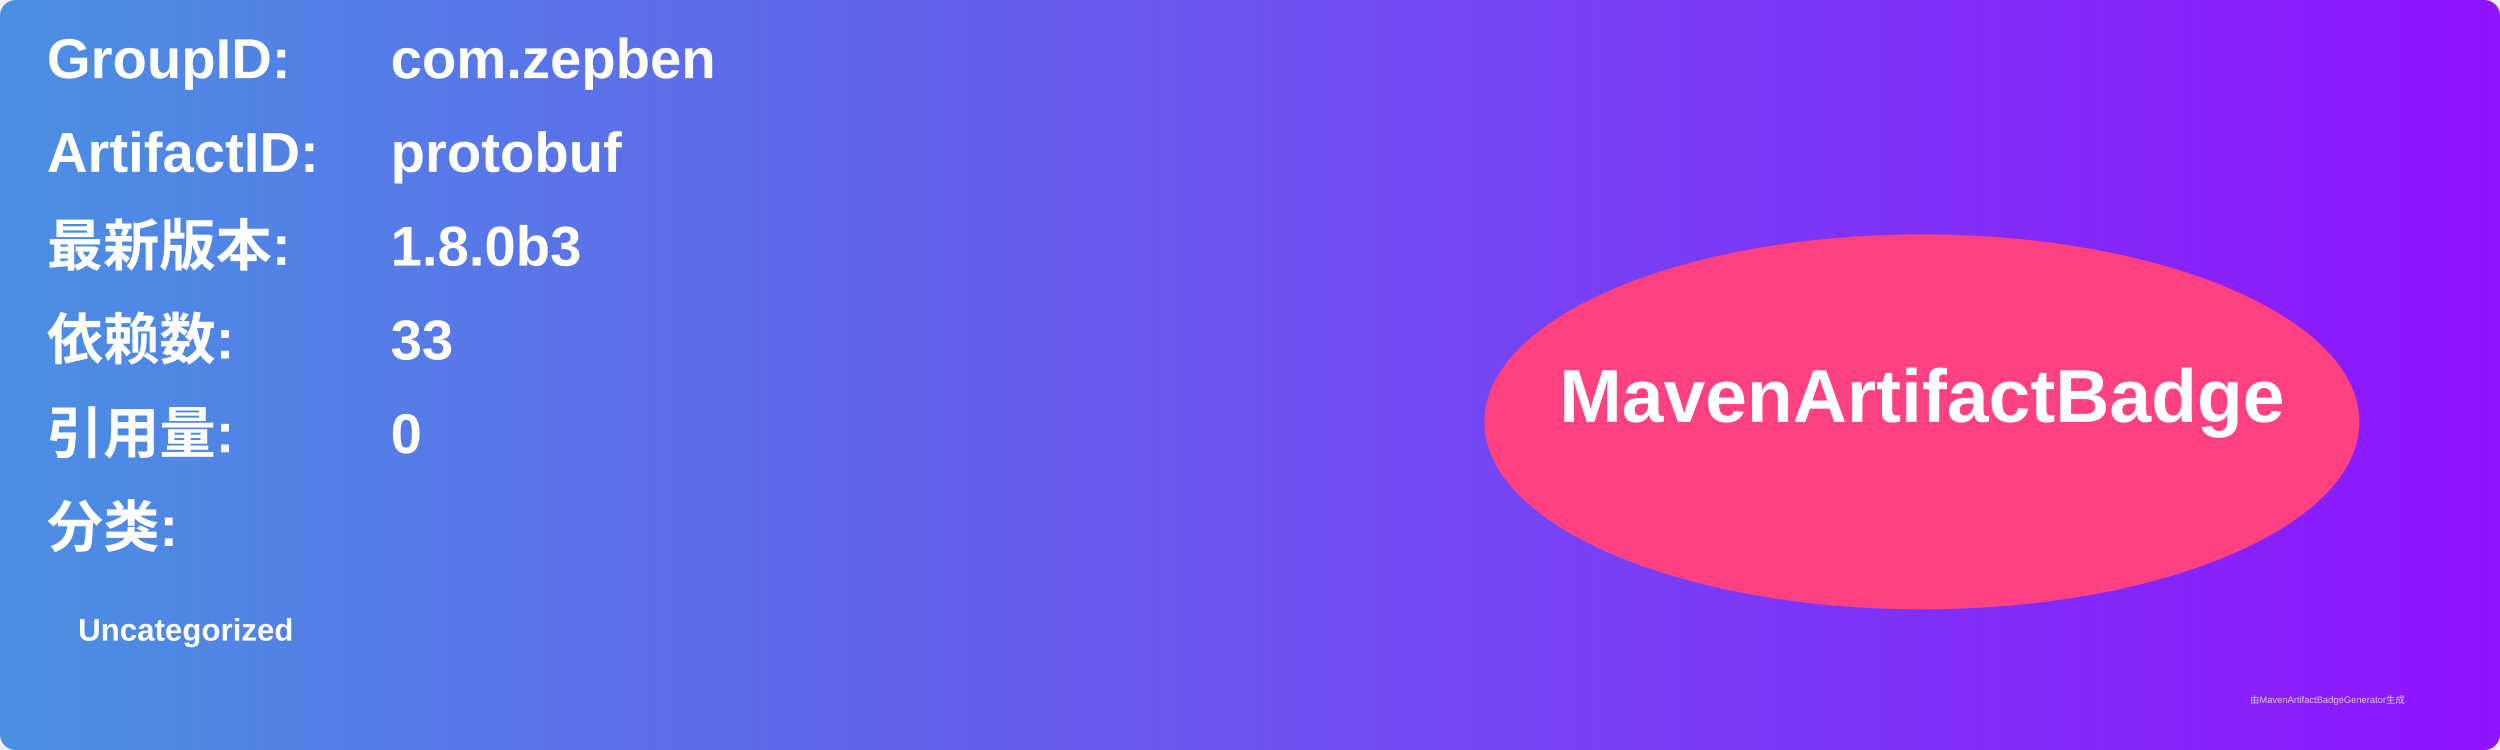
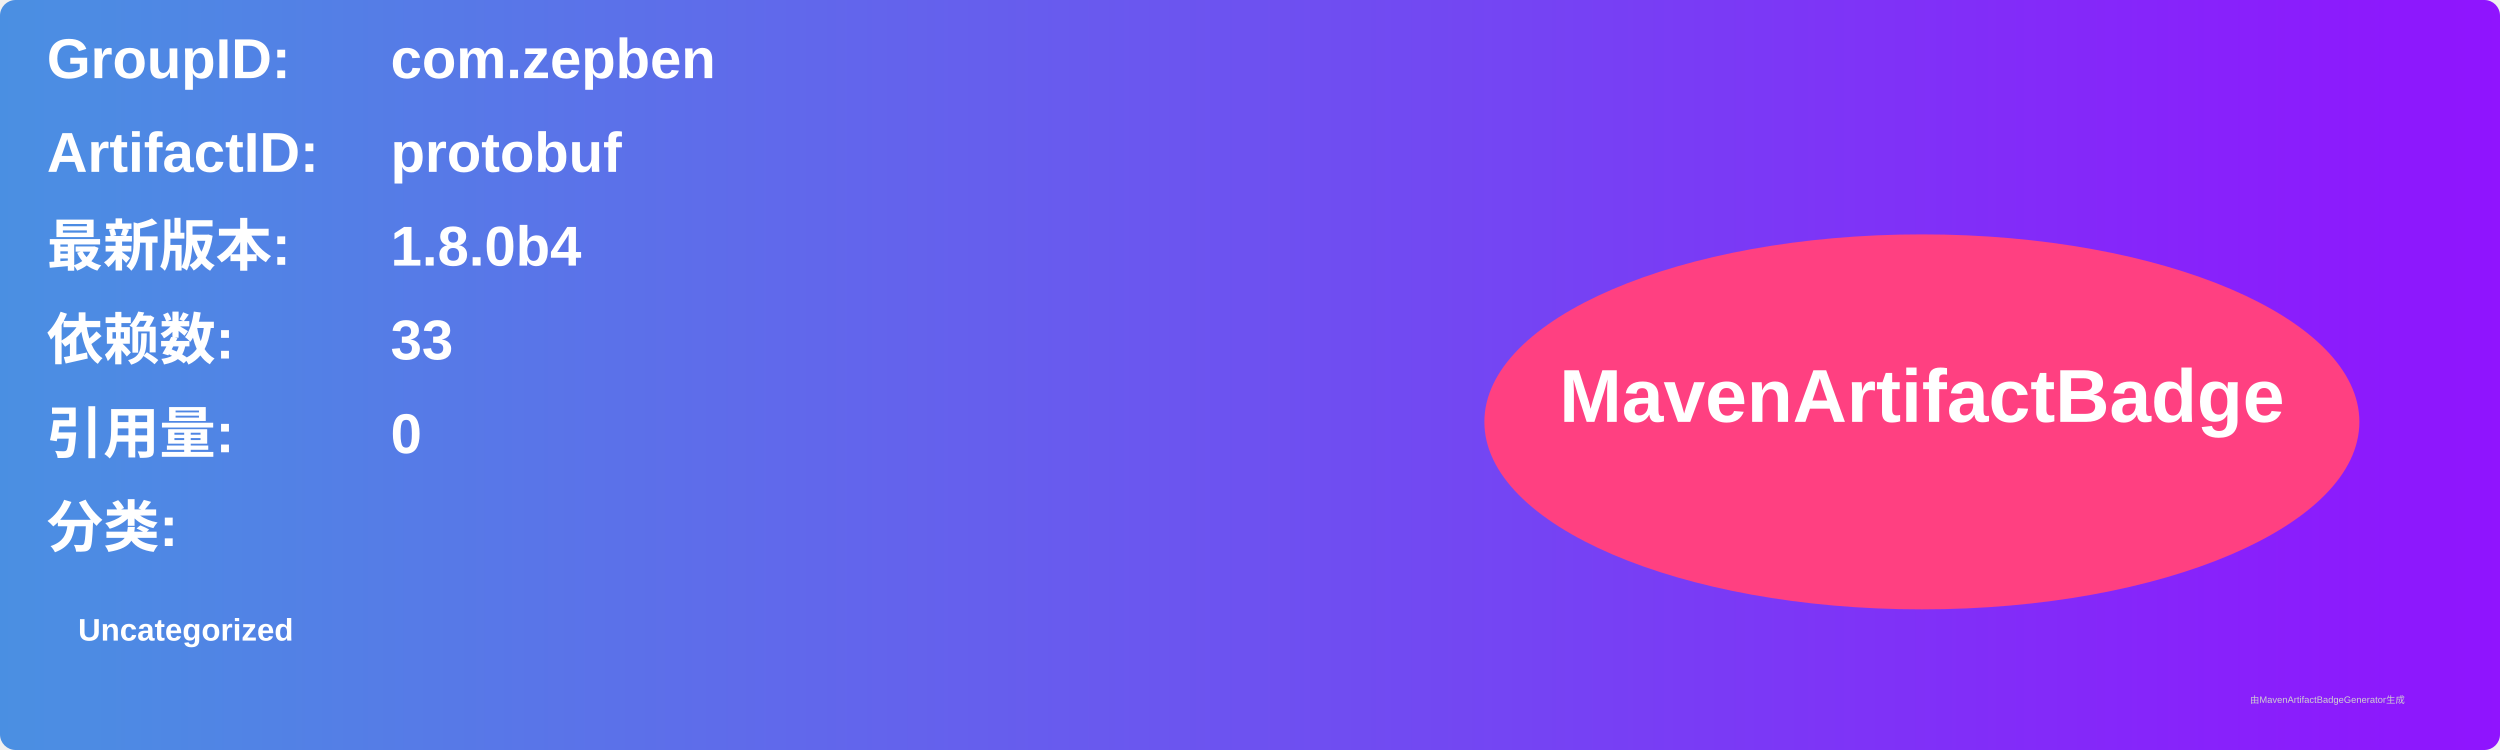
<svg xmlns="http://www.w3.org/2000/svg" width="800" height="240" viewBox="0 0 800 240">
  <linearGradient id="grad" x1="0%" y1="0%" x2="100%" y2="0%">
    <stop offset="0%" stop-color="#4a90e2" />
    <stop offset="100%" stop-color="#9013fe" />
  </linearGradient>
  <rect width="100%" height="100%" rx="5" ry="5" fill="url(#grad)" />
  <g transform="translate(15, 15)">
    <text x="0" y="10" font-family="Arial" font-size="18" fill="white" font-weight="bold" width="260">GroupID:</text>
    <text x="110" y="10" font-family="Arial" font-size="18" fill="white" font-weight="bold" width="460">com.zepben</text>
    <text x="0" y="40" font-family="Arial" font-size="18" fill="white" font-weight="bold" width="260">ArtifactID:</text>
    <text x="110" y="40" font-family="Arial" font-size="18" fill="white" font-weight="bold" width="460">protobuf</text>
    <text x="0" y="70" font-family="Arial" font-size="18" fill="white" font-weight="bold">最新版本:</text>
    <text x="110" y="70" font-family="Arial" font-size="18" fill="white" font-weight="bold">
-       <tspan font-weight="bold">1.8.0b3</tspan>
+       <tspan font-weight="bold">1.8.0b4</tspan>
    </text>
    <text x="0" y="100" font-family="Arial" font-size="18" fill="white" font-weight="bold">依赖数: </text>
    <text x="110" y="100" font-family="Arial" font-size="18" fill="white">
      <tspan font-weight="bold">33</tspan>
    </text>
    <text x="0" y="130" font-family="Arial" font-size="18" fill="white" font-weight="bold">引用量: </text>
    <text x="110" y="130" font-family="Arial" font-size="18" fill="white">
      <tspan font-weight="bold">0</tspan>
    </text>
    <text x="0" y="160" font-family="Arial" font-size="18" fill="white" font-weight="bold">分类:</text>
    <text x="10" y="190" font-family="Arial" font-size="10" fill="white">
      <tspan font-weight="bold">Uncategorized</tspan>
    </text>
    <ellipse cx="600" cy="120" rx="140" ry="60" fill="#ff4081" />
    <text x="600" y="120" text-anchor="middle" font-family="Arial" font-size="24" fill="white" font-weight="bold">MavenArtifactBadge</text>
  </g>
  <text x="720" y="225" font-family="Arial" font-size="3" fill="#d0d0d0">由MavenArtifactBadgeGenerator生成</text>
</svg>
